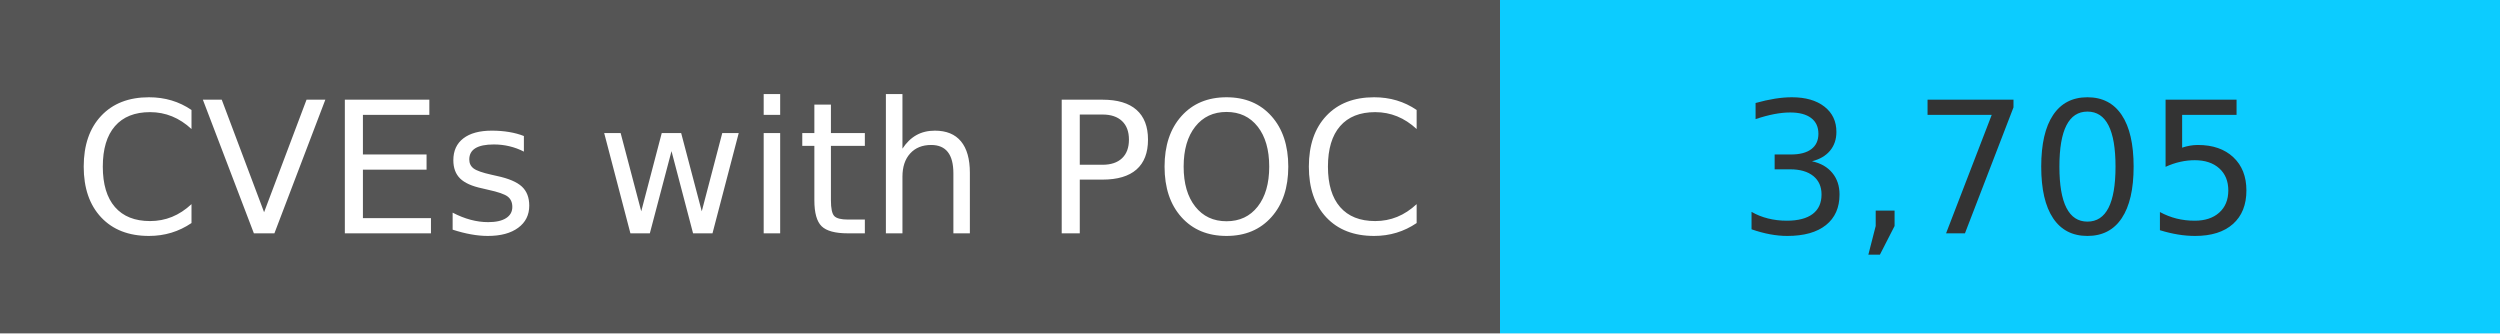
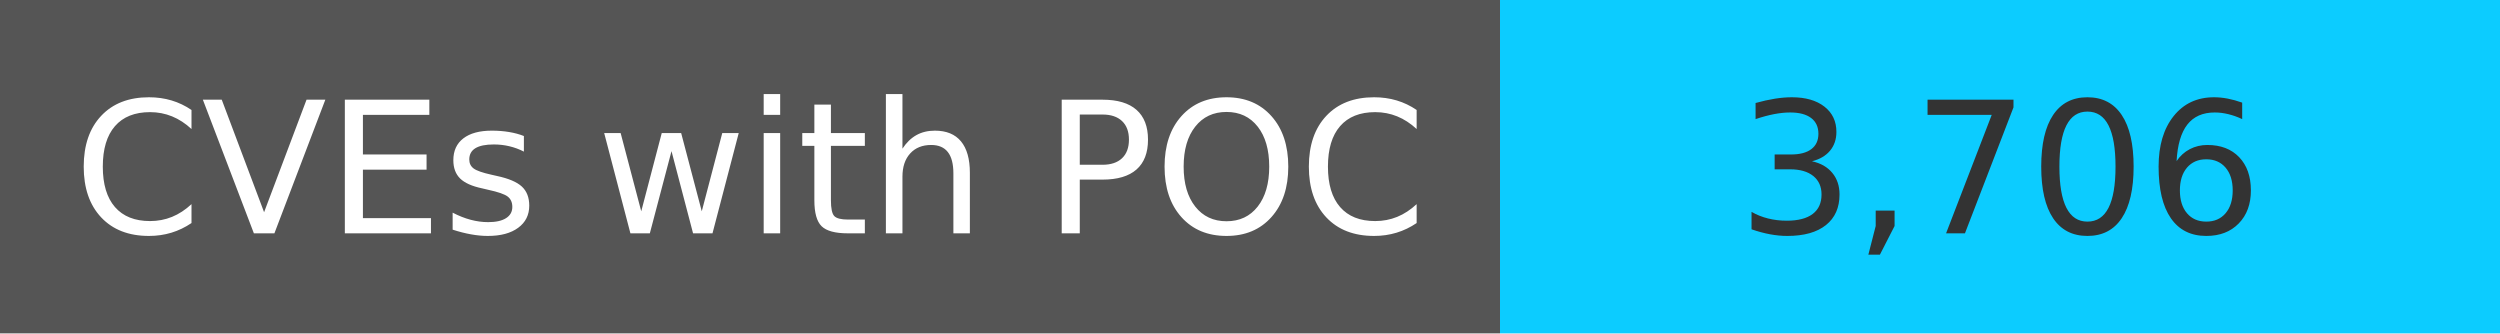
<svg xmlns="http://www.w3.org/2000/svg" width="150" height="20" role="img">
  <linearGradient id="s" x2="0" y2="100%">
    <stop offset="0" stop-color="#bbb" stop-opacity=".1" />
    <stop offset="1" stop-opacity=".1" />
  </linearGradient>
  <g>
    <rect width="90" height="20" fill="#555" />
    <rect x="90" width="267" height="20" fill="#0cccff" />
  </g>
  <g fill="#fff" text-anchor="middle" font-family="Verdana,Geneva,DejaVu Sans,sans-serif" text-rendering="geometricPrecision" font-size="110">
    <text x="450" y="140" transform="scale(.1)" fill="#fff">
            CVEs with POC
        </text>
    <text x="1200" y="140" transform="scale(.1)" fill="#333">
-             3,705
+             3,706
        </text>
  </g>
</svg>
